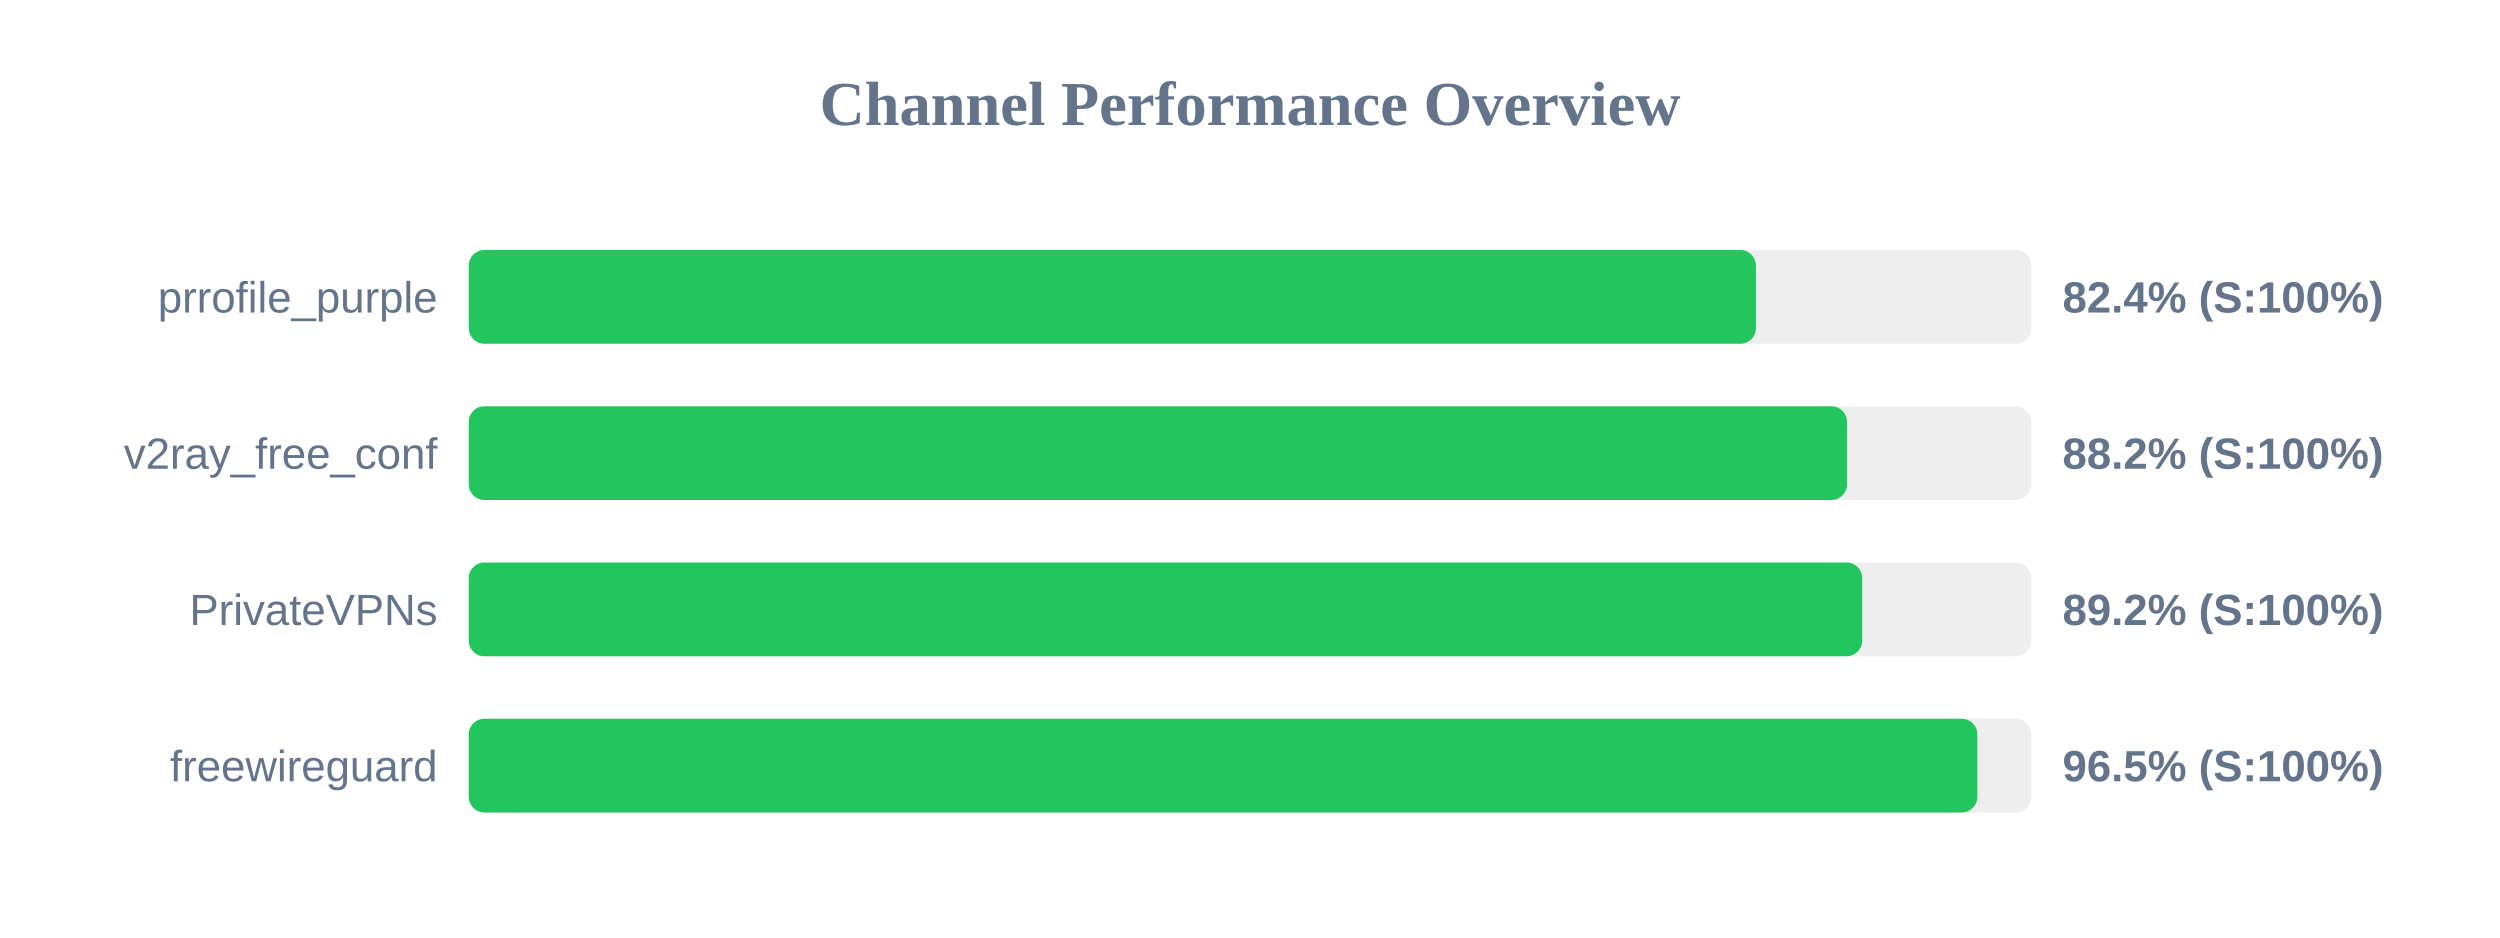
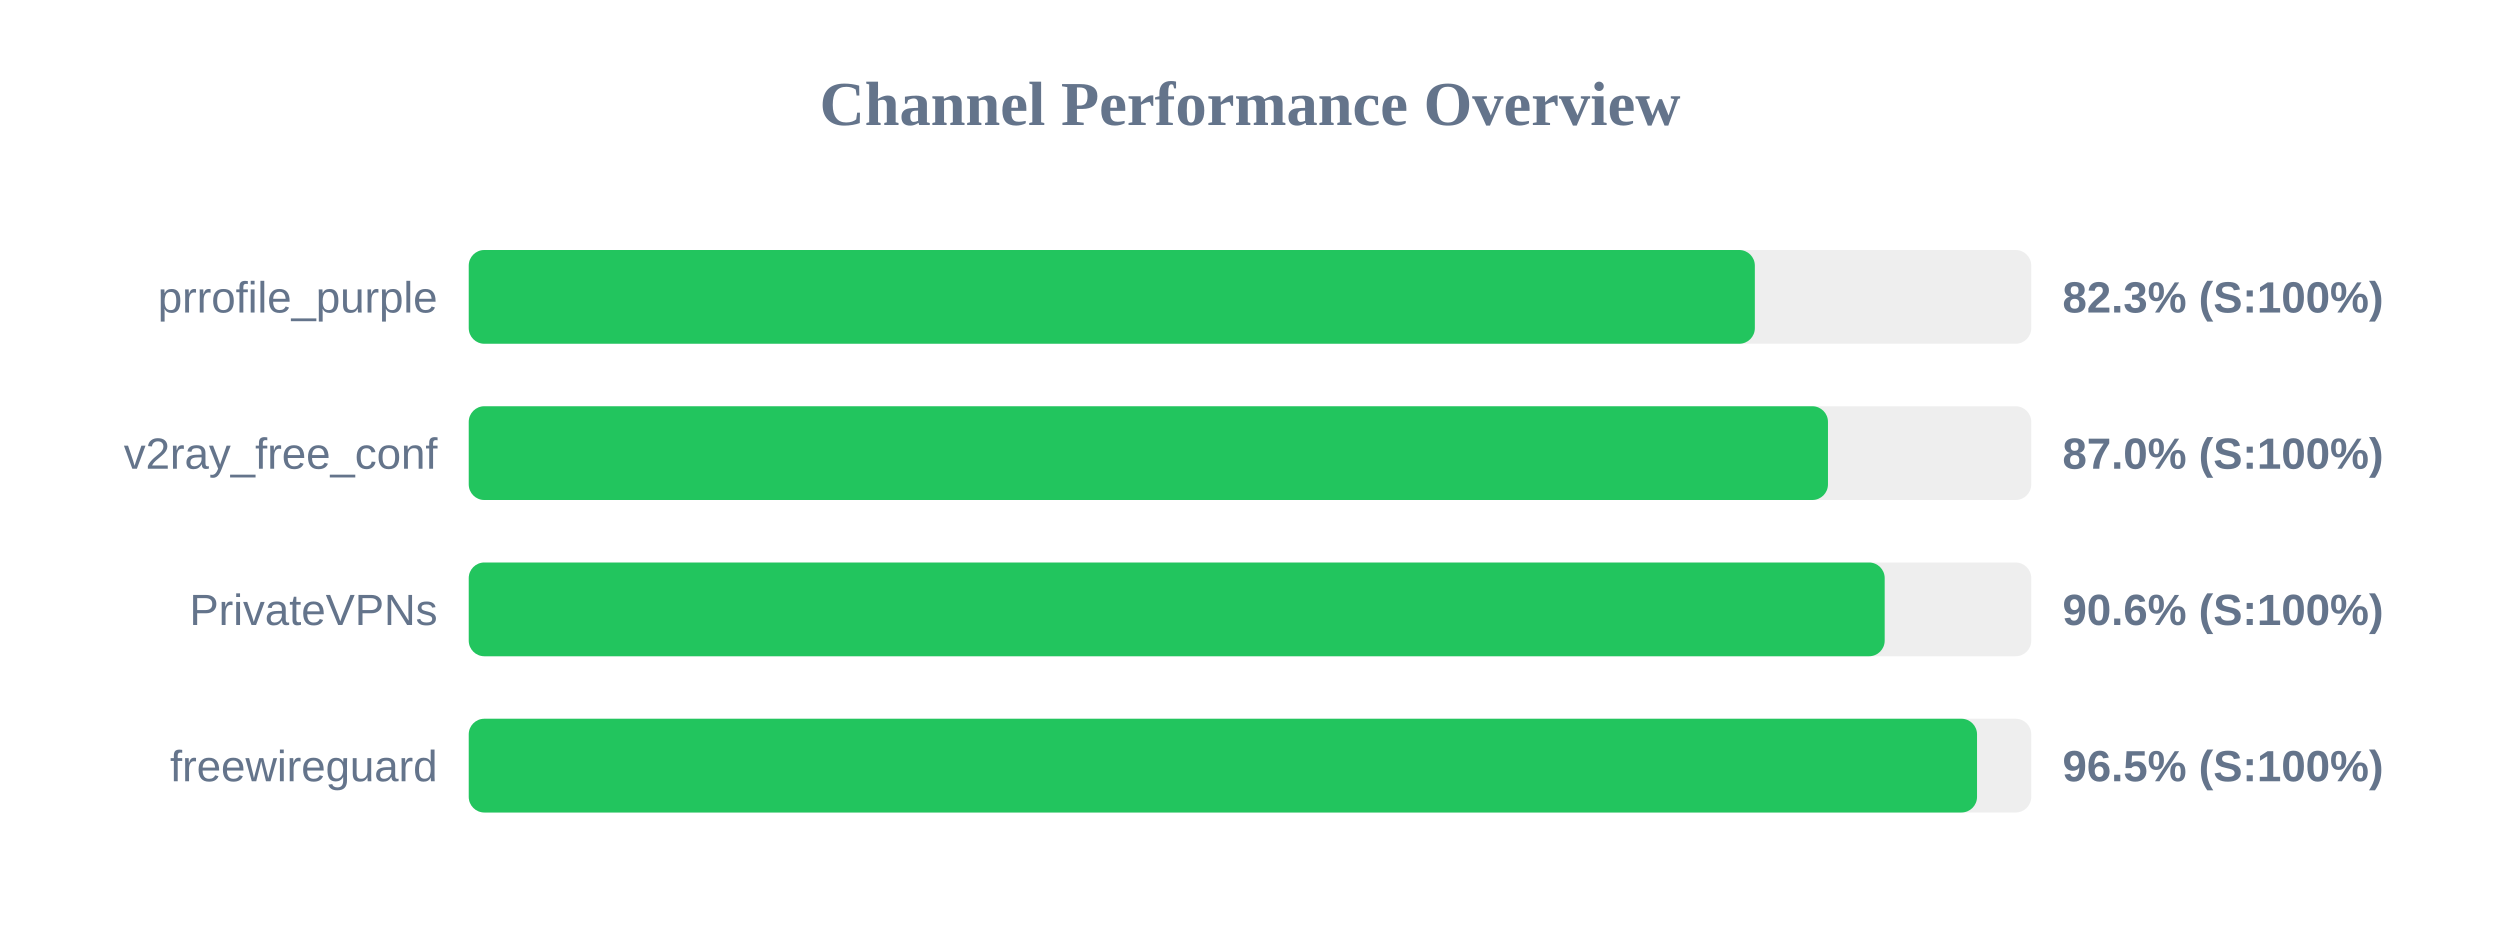
<svg xmlns="http://www.w3.org/2000/svg" width="800" height="300" version="1.1">
  <style>
        .row { font: 14px Arial; fill: #64748b; }
        .score { font: bold 14px Arial; fill: #64748b; }
    </style>
  <text x="400" y="40" text-anchor="middle" font-size="20px" font-weight="bold" fill="#64748b">Channel Performance Overview</text>
  <rect x="150" y="80" width="500" height="30" fill="#eee" rx="5" />
-   <rect x="150" y="80" width="411.9" height="30" fill="#22c55e" rx="5" />
+   <rect x="150" y="80" width="411.55" height="30" fill="#22c55e" rx="5" />
  <text x="140" y="100" text-anchor="end" class="row">prrofile_purple</text>
-   <text x="660" y="100" text-anchor="start" class="score">82.4% (S:100%)</text>
+   <text x="660" y="100" text-anchor="start" class="score">82.3% (S:100%)</text>
  <rect x="150" y="130" width="500" height="30" fill="#eee" rx="5" />
-   <rect x="150" y="130" width="441.05" height="30" fill="#22c55e" rx="5" />
+   <rect x="150" y="130" width="434.95" height="30" fill="#22c55e" rx="5" />
  <text x="140" y="150" text-anchor="end" class="row">v2ray_free_conf</text>
-   <text x="660" y="150" text-anchor="start" class="score">88.2% (S:100%)</text>
+   <text x="660" y="150" text-anchor="start" class="score">87.0% (S:100%)</text>
  <rect x="150" y="180" width="500" height="30" fill="#eee" rx="5" />
-   <rect x="150" y="180" width="445.9" height="30" fill="#22c55e" rx="5" />
+   <rect x="150" y="180" width="453.1" height="30" fill="#22c55e" rx="5" />
  <text x="140" y="200" text-anchor="end" class="row">PrivateVPNs</text>
-   <text x="660" y="200" text-anchor="start" class="score">89.2% (S:100%)</text>
+   <text x="660" y="200" text-anchor="start" class="score">90.6% (S:100%)</text>
  <rect x="150" y="230" width="500" height="30" fill="#eee" rx="5" />
-   <rect x="150" y="230" width="482.75" height="30" fill="#22c55e" rx="5" />
+   <rect x="150" y="230" width="482.65" height="30" fill="#22c55e" rx="5" />
  <text x="140" y="250" text-anchor="end" class="row">freewireguard</text>
  <text x="660" y="250" text-anchor="start" class="score">96.5% (S:100%)</text>
</svg>
